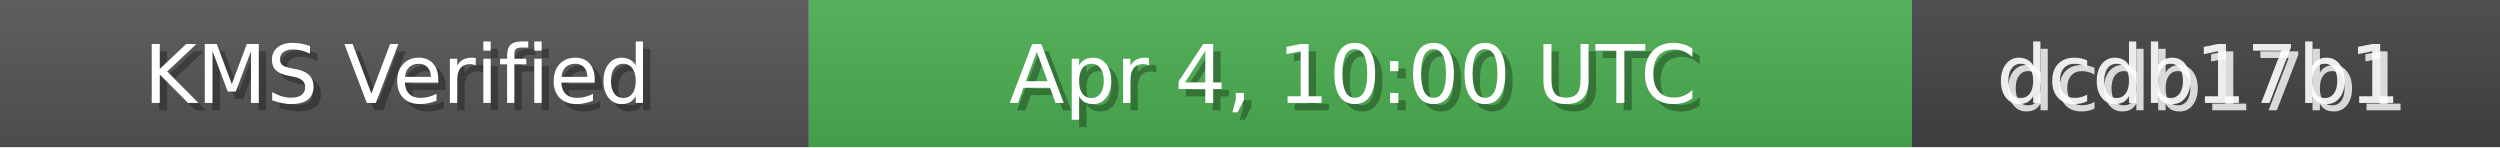
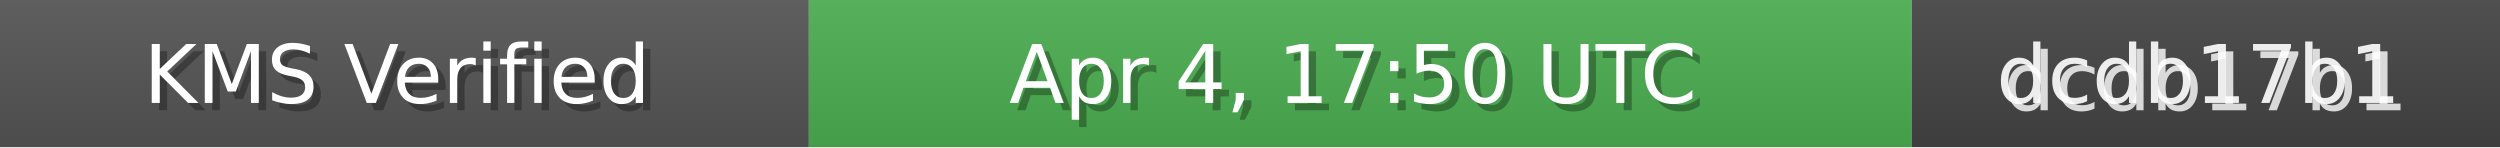
<svg xmlns="http://www.w3.org/2000/svg" width="340" height="20" role="img">
  <linearGradient id="bg" x2="0" y2="100%">
    <stop offset="0" stop-color="#bbb" stop-opacity=".1" />
    <stop offset="1" stop-opacity=".1" />
  </linearGradient>
  <rect width="110" height="20" fill="#555" />
  <rect x="110" width="150" height="20" fill="#4CAF50" />
  <rect x="260" width="80" height="20" fill="#444" />
  <rect width="340" height="20" fill="url(#bg)" />
  <g fill="#fff" text-anchor="middle" font-family="Verdana,Geneva,DejaVu Sans,sans-serif" font-size="11">
    <text x="55" y="15" fill="#000" fill-opacity=".3">KMS Verified</text>
    <text x="54" y="14">KMS Verified</text>
-     <text x="185" y="15" fill="#000" fill-opacity=".3">Apr 4, 10:00 UTC</text>
-     <text x="184" y="14">Apr 4, 10:00 UTC</text>
+     <text x="185" y="15" fill="#000" fill-opacity=".3">Apr 4, 17:50 UTC</text>
+     <text x="184" y="14">Apr 4, 17:50 UTC</text>
    <text x="300" y="15" fill="#fff" fill-opacity=".8">dcdb17b1</text>
    <text x="299" y="14" fill="#fff" fill-opacity=".9">dcdb17b1</text>
  </g>
</svg>
